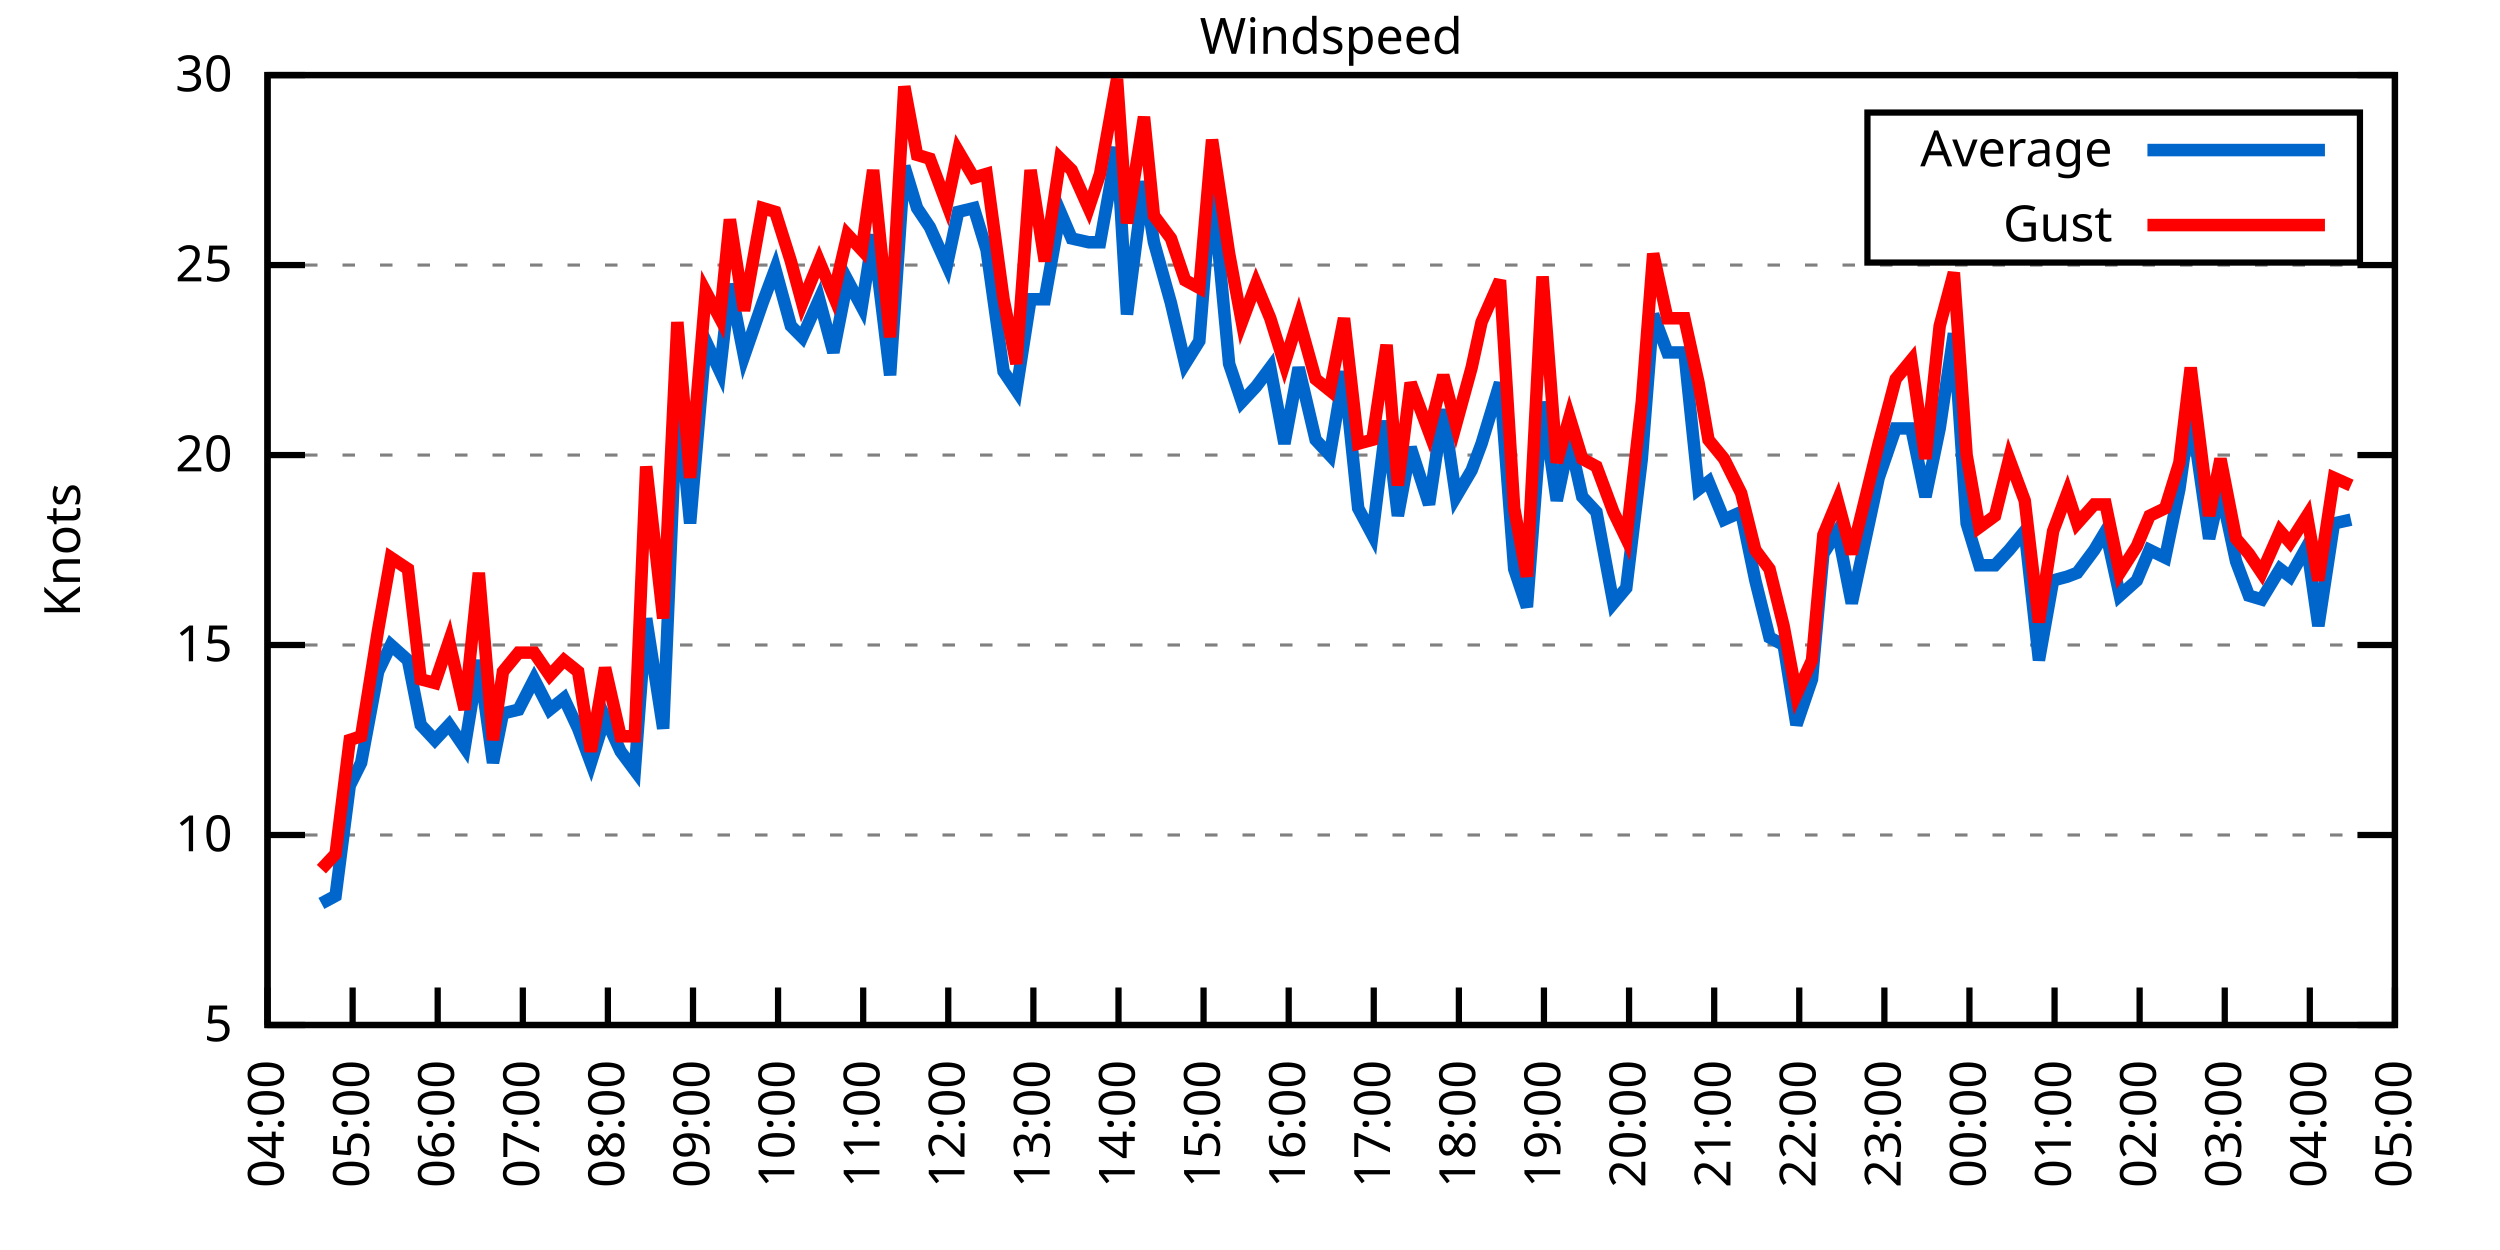
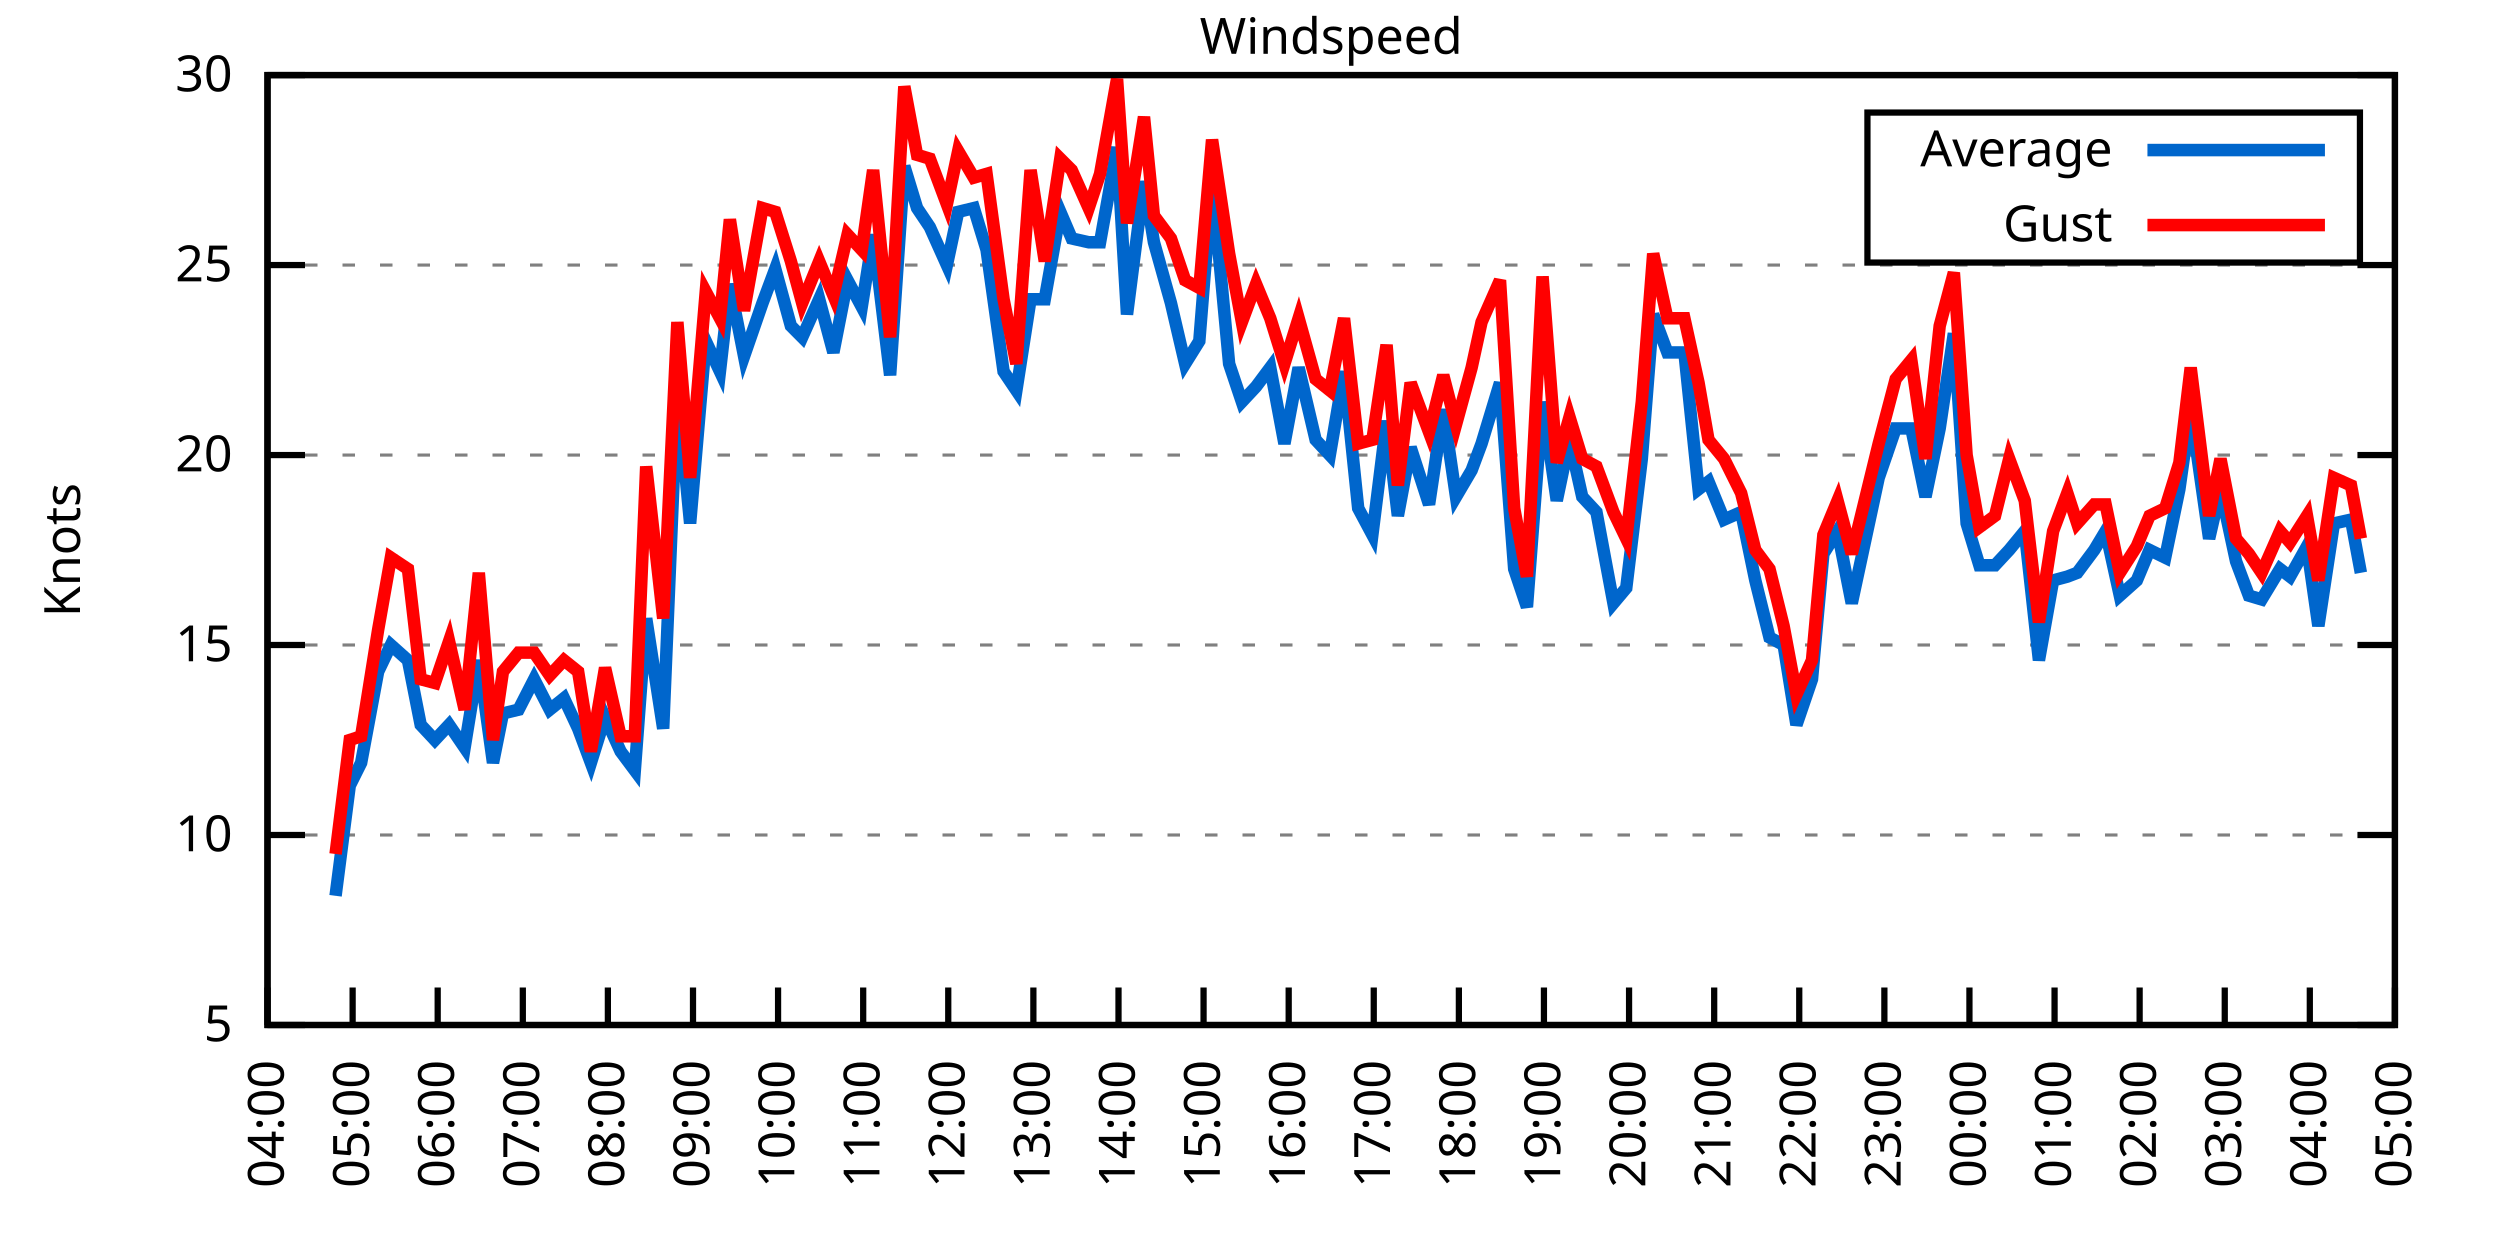
<svg xmlns="http://www.w3.org/2000/svg" xmlns:xlink="http://www.w3.org/1999/xlink" width="400" height="200" viewBox="0 0 400 200">
  <g id="gnuplot_canvas">
    <rect x="0" y="0" width="400" height="200" fill="none" />
    <defs>
      <circle id="gpDot" r="0.5" stroke-width="0.5" stroke="currentColor" />
      <path id="gpPt0" stroke-width="0.333" stroke="currentColor" d="M-1,0 h2 M0,-1 v2" />
      <path id="gpPt1" stroke-width="0.333" stroke="currentColor" d="M-1,-1 L1,1 M1,-1 L-1,1" />
      <path id="gpPt2" stroke-width="0.333" stroke="currentColor" d="M-1,0 L1,0 M0,-1 L0,1 M-1,-1 L1,1 M-1,1 L1,-1" />
      <rect id="gpPt3" stroke-width="0.333" stroke="currentColor" x="-1" y="-1" width="2" height="2" />
      <rect id="gpPt4" stroke-width="0.333" stroke="currentColor" fill="currentColor" x="-1" y="-1" width="2" height="2" />
      <circle id="gpPt5" stroke-width="0.333" stroke="currentColor" cx="0" cy="0" r="1" />
      <use xlink:href="#gpPt5" id="gpPt6" fill="currentColor" stroke="none" />
      <path id="gpPt7" stroke-width="0.333" stroke="currentColor" d="M0,-1.33 L-1.33,0.67 L1.33,0.67 z" />
      <use xlink:href="#gpPt7" id="gpPt8" fill="currentColor" stroke="none" />
      <use xlink:href="#gpPt7" id="gpPt9" stroke="currentColor" transform="rotate(180)" />
      <use xlink:href="#gpPt9" id="gpPt10" fill="currentColor" stroke="none" />
      <use xlink:href="#gpPt3" id="gpPt11" stroke="currentColor" transform="rotate(45)" />
      <use xlink:href="#gpPt11" id="gpPt12" fill="currentColor" stroke="none" />
      <path id="gpPt13" stroke-width="0.333" stroke="currentColor" d="M0,1.330 L1.265,0.411 L0.782,-1.067 L-0.782,-1.076 L-1.265,0.411 z" />
      <use xlink:href="#gpPt13" id="gpPt14" fill="currentColor" stroke="none" />
      <filter id="textbox" filterUnits="objectBoundingBox" x="0" y="0" height="1" width="1">
        <feFlood flood-color="white" flood-opacity="1" result="bgnd" />
        <feComposite in="SourceGraphic" in2="bgnd" operator="atop" />
      </filter>
      <filter id="greybox" filterUnits="objectBoundingBox" x="0" y="0" height="1" width="1">
        <feFlood flood-color="lightgrey" flood-opacity="1" result="grey" />
        <feComposite in="SourceGraphic" in2="grey" operator="atop" />
      </filter>
    </defs>
    <g fill="none" color="white" stroke="currentColor" stroke-width="1.00" stroke-linecap="butt" stroke-linejoin="miter">
</g>
    <g fill="none" color="black" stroke="currentColor" stroke-width="1.00" stroke-linecap="butt" stroke-linejoin="miter">
      <g stroke="none" shape-rendering="crispEdges">
        <polygon fill="rgb(255, 255, 255)" points="42.80,164.00 383.18,164.00 383.18,12.02 42.80,12.02 " />
      </g>
    </g>
    <g fill="none" color="black" stroke="currentColor" stroke-width="1.00" stroke-linecap="butt" stroke-linejoin="miter">
</g>
    <g fill="none" color="black" stroke="black" stroke-width="0.50" stroke-linecap="butt" stroke-linejoin="miter">
</g>
    <g fill="none" color="gray" stroke="currentColor" stroke-width="0.50" stroke-linecap="butt" stroke-linejoin="miter">
      <path stroke="gray" stroke-dasharray="2,4" class="gridline" d="M42.80,164.00 L383.19,164.00  " />
    </g>
    <g fill="none" color="gray" stroke="gray" stroke-width="1.00" stroke-linecap="butt" stroke-linejoin="miter">
</g>
    <g fill="none" color="black" stroke="currentColor" stroke-width="1.00" stroke-linecap="butt" stroke-linejoin="miter">
      <path stroke="black" d="M42.80,164.00 L48.80,164.00 M383.19,164.00 L377.19,164.00  " />
      <g transform="translate(37.20,166.60)" stroke="none" fill="black" font-family="Sans" font-size="8.00" text-anchor="end">
        <text>
          <tspan font-family="Sans"> 5</tspan>
        </text>
      </g>
    </g>
    <g fill="none" color="black" stroke="currentColor" stroke-width="1.00" stroke-linecap="butt" stroke-linejoin="miter">
</g>
    <g fill="none" color="black" stroke="black" stroke-width="0.50" stroke-linecap="butt" stroke-linejoin="miter">
</g>
    <g fill="none" color="gray" stroke="currentColor" stroke-width="0.50" stroke-linecap="butt" stroke-linejoin="miter">
      <path stroke="gray" stroke-dasharray="2,4" class="gridline" d="M42.80,133.60 L383.19,133.60  " />
    </g>
    <g fill="none" color="gray" stroke="gray" stroke-width="1.00" stroke-linecap="butt" stroke-linejoin="miter">
</g>
    <g fill="none" color="black" stroke="currentColor" stroke-width="1.00" stroke-linecap="butt" stroke-linejoin="miter">
      <path stroke="black" d="M42.80,133.60 L48.80,133.60 M383.19,133.60 L377.19,133.60  " />
      <g transform="translate(37.20,136.20)" stroke="none" fill="black" font-family="Sans" font-size="8.00" text-anchor="end">
        <text>
          <tspan font-family="Sans"> 10</tspan>
        </text>
      </g>
    </g>
    <g fill="none" color="black" stroke="currentColor" stroke-width="1.00" stroke-linecap="butt" stroke-linejoin="miter">
</g>
    <g fill="none" color="black" stroke="black" stroke-width="0.50" stroke-linecap="butt" stroke-linejoin="miter">
</g>
    <g fill="none" color="gray" stroke="currentColor" stroke-width="0.50" stroke-linecap="butt" stroke-linejoin="miter">
      <path stroke="gray" stroke-dasharray="2,4" class="gridline" d="M42.80,103.20 L383.19,103.20  " />
    </g>
    <g fill="none" color="gray" stroke="gray" stroke-width="1.00" stroke-linecap="butt" stroke-linejoin="miter">
</g>
    <g fill="none" color="black" stroke="currentColor" stroke-width="1.00" stroke-linecap="butt" stroke-linejoin="miter">
      <path stroke="black" d="M42.80,103.20 L48.80,103.20 M383.19,103.20 L377.19,103.20  " />
      <g transform="translate(37.20,105.80)" stroke="none" fill="black" font-family="Sans" font-size="8.00" text-anchor="end">
        <text>
          <tspan font-family="Sans"> 15</tspan>
        </text>
      </g>
    </g>
    <g fill="none" color="black" stroke="currentColor" stroke-width="1.00" stroke-linecap="butt" stroke-linejoin="miter">
</g>
    <g fill="none" color="black" stroke="black" stroke-width="0.50" stroke-linecap="butt" stroke-linejoin="miter">
</g>
    <g fill="none" color="gray" stroke="currentColor" stroke-width="0.50" stroke-linecap="butt" stroke-linejoin="miter">
      <path stroke="gray" stroke-dasharray="2,4" class="gridline" d="M42.80,72.81 L383.19,72.81  " />
    </g>
    <g fill="none" color="gray" stroke="gray" stroke-width="1.00" stroke-linecap="butt" stroke-linejoin="miter">
</g>
    <g fill="none" color="black" stroke="currentColor" stroke-width="1.00" stroke-linecap="butt" stroke-linejoin="miter">
      <path stroke="black" d="M42.80,72.81 L48.80,72.81 M383.19,72.81 L377.19,72.81  " />
      <g transform="translate(37.20,75.41)" stroke="none" fill="black" font-family="Sans" font-size="8.00" text-anchor="end">
        <text>
          <tspan font-family="Sans"> 20</tspan>
        </text>
      </g>
    </g>
    <g fill="none" color="black" stroke="currentColor" stroke-width="1.00" stroke-linecap="butt" stroke-linejoin="miter">
</g>
    <g fill="none" color="black" stroke="black" stroke-width="0.50" stroke-linecap="butt" stroke-linejoin="miter">
</g>
    <g fill="none" color="gray" stroke="currentColor" stroke-width="0.50" stroke-linecap="butt" stroke-linejoin="miter">
      <path stroke="gray" stroke-dasharray="2,4" class="gridline" d="M42.80,42.41 L383.19,42.41  " />
    </g>
    <g fill="none" color="gray" stroke="gray" stroke-width="1.00" stroke-linecap="butt" stroke-linejoin="miter">
</g>
    <g fill="none" color="black" stroke="currentColor" stroke-width="1.00" stroke-linecap="butt" stroke-linejoin="miter">
      <path stroke="black" d="M42.80,42.41 L48.80,42.41 M383.19,42.41 L377.19,42.41  " />
      <g transform="translate(37.20,45.01)" stroke="none" fill="black" font-family="Sans" font-size="8.00" text-anchor="end">
        <text>
          <tspan font-family="Sans"> 25</tspan>
        </text>
      </g>
    </g>
    <g fill="none" color="black" stroke="currentColor" stroke-width="1.00" stroke-linecap="butt" stroke-linejoin="miter">
</g>
    <g fill="none" color="black" stroke="black" stroke-width="0.50" stroke-linecap="butt" stroke-linejoin="miter">
</g>
    <g fill="none" color="gray" stroke="currentColor" stroke-width="0.50" stroke-linecap="butt" stroke-linejoin="miter">
      <path stroke="gray" stroke-dasharray="2,4" class="gridline" d="M42.80,12.01 L383.19,12.01  " />
    </g>
    <g fill="none" color="gray" stroke="gray" stroke-width="1.00" stroke-linecap="butt" stroke-linejoin="miter">
</g>
    <g fill="none" color="black" stroke="currentColor" stroke-width="1.00" stroke-linecap="butt" stroke-linejoin="miter">
      <path stroke="black" d="M42.80,12.01 L48.80,12.01 M383.19,12.01 L377.19,12.01  " />
      <g transform="translate(37.20,14.61)" stroke="none" fill="black" font-family="Sans" font-size="8.00" text-anchor="end">
        <text>
          <tspan font-family="Sans"> 30</tspan>
        </text>
      </g>
    </g>
    <g fill="none" color="black" stroke="currentColor" stroke-width="1.00" stroke-linecap="butt" stroke-linejoin="miter">
      <path stroke="black" d="M42.80,164.00 L42.80,158.00  " />
      <g transform="translate(45.40,169.60) rotate(270.00)" stroke="none" fill="black" font-family="Sans" font-size="8.00" text-anchor="end">
        <text>
          <tspan font-family="Sans">04:00</tspan>
        </text>
      </g>
    </g>
    <g fill="none" color="black" stroke="currentColor" stroke-width="1.00" stroke-linecap="butt" stroke-linejoin="miter">
      <path stroke="black" d="M56.42,164.00 L56.42,158.00  " />
      <g transform="translate(59.02,169.60) rotate(270.00)" stroke="none" fill="black" font-family="Sans" font-size="8.00" text-anchor="end">
        <text>
          <tspan font-family="Sans">05:00</tspan>
        </text>
      </g>
    </g>
    <g fill="none" color="black" stroke="currentColor" stroke-width="1.00" stroke-linecap="butt" stroke-linejoin="miter">
      <path stroke="black" d="M70.03,164.00 L70.03,158.00  " />
      <g transform="translate(72.63,169.60) rotate(270.00)" stroke="none" fill="black" font-family="Sans" font-size="8.00" text-anchor="end">
        <text>
          <tspan font-family="Sans">06:00</tspan>
        </text>
      </g>
    </g>
    <g fill="none" color="black" stroke="currentColor" stroke-width="1.00" stroke-linecap="butt" stroke-linejoin="miter">
      <path stroke="black" d="M83.65,164.00 L83.65,158.00  " />
      <g transform="translate(86.25,169.60) rotate(270.00)" stroke="none" fill="black" font-family="Sans" font-size="8.00" text-anchor="end">
        <text>
          <tspan font-family="Sans">07:00</tspan>
        </text>
      </g>
    </g>
    <g fill="none" color="black" stroke="currentColor" stroke-width="1.00" stroke-linecap="butt" stroke-linejoin="miter">
      <path stroke="black" d="M97.26,164.00 L97.26,158.00  " />
      <g transform="translate(99.86,169.60) rotate(270.00)" stroke="none" fill="black" font-family="Sans" font-size="8.00" text-anchor="end">
        <text>
          <tspan font-family="Sans">08:00</tspan>
        </text>
      </g>
    </g>
    <g fill="none" color="black" stroke="currentColor" stroke-width="1.00" stroke-linecap="butt" stroke-linejoin="miter">
      <path stroke="black" d="M110.88,164.00 L110.88,158.00  " />
      <g transform="translate(113.48,169.60) rotate(270.00)" stroke="none" fill="black" font-family="Sans" font-size="8.00" text-anchor="end">
        <text>
          <tspan font-family="Sans">09:00</tspan>
        </text>
      </g>
    </g>
    <g fill="none" color="black" stroke="currentColor" stroke-width="1.00" stroke-linecap="butt" stroke-linejoin="miter">
      <path stroke="black" d="M124.49,164.00 L124.49,158.00  " />
      <g transform="translate(127.09,169.60) rotate(270.00)" stroke="none" fill="black" font-family="Sans" font-size="8.00" text-anchor="end">
        <text>
          <tspan font-family="Sans">10:00</tspan>
        </text>
      </g>
    </g>
    <g fill="none" color="black" stroke="currentColor" stroke-width="1.00" stroke-linecap="butt" stroke-linejoin="miter">
      <path stroke="black" d="M138.11,164.00 L138.11,158.00  " />
      <g transform="translate(140.71,169.60) rotate(270.00)" stroke="none" fill="black" font-family="Sans" font-size="8.00" text-anchor="end">
        <text>
          <tspan font-family="Sans">11:00</tspan>
        </text>
      </g>
    </g>
    <g fill="none" color="black" stroke="currentColor" stroke-width="1.00" stroke-linecap="butt" stroke-linejoin="miter">
      <path stroke="black" d="M151.72,164.00 L151.72,158.00  " />
      <g transform="translate(154.32,169.60) rotate(270.00)" stroke="none" fill="black" font-family="Sans" font-size="8.00" text-anchor="end">
        <text>
          <tspan font-family="Sans">12:00</tspan>
        </text>
      </g>
    </g>
    <g fill="none" color="black" stroke="currentColor" stroke-width="1.00" stroke-linecap="butt" stroke-linejoin="miter">
      <path stroke="black" d="M165.34,164.00 L165.34,158.00  " />
      <g transform="translate(167.94,169.60) rotate(270.00)" stroke="none" fill="black" font-family="Sans" font-size="8.00" text-anchor="end">
        <text>
          <tspan font-family="Sans">13:00</tspan>
        </text>
      </g>
    </g>
    <g fill="none" color="black" stroke="currentColor" stroke-width="1.00" stroke-linecap="butt" stroke-linejoin="miter">
      <path stroke="black" d="M178.96,164.00 L178.96,158.00  " />
      <g transform="translate(181.56,169.60) rotate(270.00)" stroke="none" fill="black" font-family="Sans" font-size="8.00" text-anchor="end">
        <text>
          <tspan font-family="Sans">14:00</tspan>
        </text>
      </g>
    </g>
    <g fill="none" color="black" stroke="currentColor" stroke-width="1.00" stroke-linecap="butt" stroke-linejoin="miter">
      <path stroke="black" d="M192.57,164.00 L192.57,158.00  " />
      <g transform="translate(195.17,169.60) rotate(270.00)" stroke="none" fill="black" font-family="Sans" font-size="8.00" text-anchor="end">
        <text>
          <tspan font-family="Sans">15:00</tspan>
        </text>
      </g>
    </g>
    <g fill="none" color="black" stroke="currentColor" stroke-width="1.00" stroke-linecap="butt" stroke-linejoin="miter">
      <path stroke="black" d="M206.19,164.00 L206.19,158.00  " />
      <g transform="translate(208.79,169.60) rotate(270.00)" stroke="none" fill="black" font-family="Sans" font-size="8.00" text-anchor="end">
        <text>
          <tspan font-family="Sans">16:00</tspan>
        </text>
      </g>
    </g>
    <g fill="none" color="black" stroke="currentColor" stroke-width="1.00" stroke-linecap="butt" stroke-linejoin="miter">
      <path stroke="black" d="M219.80,164.00 L219.80,158.00  " />
      <g transform="translate(222.40,169.60) rotate(270.00)" stroke="none" fill="black" font-family="Sans" font-size="8.00" text-anchor="end">
        <text>
          <tspan font-family="Sans">17:00</tspan>
        </text>
      </g>
    </g>
    <g fill="none" color="black" stroke="currentColor" stroke-width="1.00" stroke-linecap="butt" stroke-linejoin="miter">
      <path stroke="black" d="M233.42,164.00 L233.42,158.00  " />
      <g transform="translate(236.02,169.60) rotate(270.00)" stroke="none" fill="black" font-family="Sans" font-size="8.00" text-anchor="end">
        <text>
          <tspan font-family="Sans">18:00</tspan>
        </text>
      </g>
    </g>
    <g fill="none" color="black" stroke="currentColor" stroke-width="1.00" stroke-linecap="butt" stroke-linejoin="miter">
      <path stroke="black" d="M247.03,164.00 L247.03,158.00  " />
      <g transform="translate(249.63,169.60) rotate(270.00)" stroke="none" fill="black" font-family="Sans" font-size="8.00" text-anchor="end">
        <text>
          <tspan font-family="Sans">19:00</tspan>
        </text>
      </g>
    </g>
    <g fill="none" color="black" stroke="currentColor" stroke-width="1.00" stroke-linecap="butt" stroke-linejoin="miter">
      <path stroke="black" d="M260.65,164.00 L260.65,158.00  " />
      <g transform="translate(263.25,169.60) rotate(270.00)" stroke="none" fill="black" font-family="Sans" font-size="8.00" text-anchor="end">
        <text>
          <tspan font-family="Sans">20:00</tspan>
        </text>
      </g>
    </g>
    <g fill="none" color="black" stroke="currentColor" stroke-width="1.00" stroke-linecap="butt" stroke-linejoin="miter">
      <path stroke="black" d="M274.27,164.00 L274.27,158.00  " />
      <g transform="translate(276.87,169.60) rotate(270.00)" stroke="none" fill="black" font-family="Sans" font-size="8.00" text-anchor="end">
        <text>
          <tspan font-family="Sans">21:00</tspan>
        </text>
      </g>
    </g>
    <g fill="none" color="black" stroke="currentColor" stroke-width="1.00" stroke-linecap="butt" stroke-linejoin="miter">
      <path stroke="black" d="M287.88,164.00 L287.88,158.00  " />
      <g transform="translate(290.48,169.60) rotate(270.00)" stroke="none" fill="black" font-family="Sans" font-size="8.00" text-anchor="end">
        <text>
          <tspan font-family="Sans">22:00</tspan>
        </text>
      </g>
    </g>
    <g fill="none" color="black" stroke="currentColor" stroke-width="1.00" stroke-linecap="butt" stroke-linejoin="miter">
      <path stroke="black" d="M301.50,164.00 L301.50,158.00  " />
      <g transform="translate(304.10,169.60) rotate(270.00)" stroke="none" fill="black" font-family="Sans" font-size="8.00" text-anchor="end">
        <text>
          <tspan font-family="Sans">23:00</tspan>
        </text>
      </g>
    </g>
    <g fill="none" color="black" stroke="currentColor" stroke-width="1.00" stroke-linecap="butt" stroke-linejoin="miter">
      <path stroke="black" d="M315.11,164.00 L315.11,158.00  " />
      <g transform="translate(317.71,169.60) rotate(270.00)" stroke="none" fill="black" font-family="Sans" font-size="8.00" text-anchor="end">
        <text>
          <tspan font-family="Sans">00:00</tspan>
        </text>
      </g>
    </g>
    <g fill="none" color="black" stroke="currentColor" stroke-width="1.00" stroke-linecap="butt" stroke-linejoin="miter">
      <path stroke="black" d="M328.73,164.00 L328.73,158.00  " />
      <g transform="translate(331.33,169.60) rotate(270.00)" stroke="none" fill="black" font-family="Sans" font-size="8.00" text-anchor="end">
        <text>
          <tspan font-family="Sans">01:00</tspan>
        </text>
      </g>
    </g>
    <g fill="none" color="black" stroke="currentColor" stroke-width="1.00" stroke-linecap="butt" stroke-linejoin="miter">
      <path stroke="black" d="M342.34,164.00 L342.34,158.00  " />
      <g transform="translate(344.94,169.60) rotate(270.00)" stroke="none" fill="black" font-family="Sans" font-size="8.00" text-anchor="end">
        <text>
          <tspan font-family="Sans">02:00</tspan>
        </text>
      </g>
    </g>
    <g fill="none" color="black" stroke="currentColor" stroke-width="1.00" stroke-linecap="butt" stroke-linejoin="miter">
      <path stroke="black" d="M355.96,164.00 L355.96,158.00  " />
      <g transform="translate(358.56,169.60) rotate(270.00)" stroke="none" fill="black" font-family="Sans" font-size="8.00" text-anchor="end">
        <text>
          <tspan font-family="Sans">03:00</tspan>
        </text>
      </g>
    </g>
    <g fill="none" color="black" stroke="currentColor" stroke-width="1.00" stroke-linecap="butt" stroke-linejoin="miter">
      <path stroke="black" d="M369.57,164.00 L369.57,158.00  " />
      <g transform="translate(372.17,169.60) rotate(270.00)" stroke="none" fill="black" font-family="Sans" font-size="8.00" text-anchor="end">
        <text>
          <tspan font-family="Sans">04:00</tspan>
        </text>
      </g>
    </g>
    <g fill="none" color="black" stroke="currentColor" stroke-width="1.00" stroke-linecap="butt" stroke-linejoin="miter">
      <path stroke="black" d="M383.19,164.00 L383.19,158.00  " />
      <g transform="translate(385.79,169.60) rotate(270.00)" stroke="none" fill="black" font-family="Sans" font-size="8.00" text-anchor="end">
        <text>
          <tspan font-family="Sans">05:00</tspan>
        </text>
      </g>
    </g>
    <g fill="none" color="black" stroke="currentColor" stroke-width="1.00" stroke-linecap="butt" stroke-linejoin="miter">
</g>
    <g fill="none" color="black" stroke="currentColor" stroke-width="1.00" stroke-linecap="butt" stroke-linejoin="miter">
      <path stroke="black" d="M42.80,12.01 L42.80,164.00 L383.19,164.00 L383.19,12.01 L42.80,12.01 Z  " />
    </g>
    <g fill="none" color="black" stroke="currentColor" stroke-width="1.00" stroke-linecap="butt" stroke-linejoin="miter">
</g>
    <g fill="none" color="black" stroke="currentColor" stroke-width="1.00" stroke-linecap="butt" stroke-linejoin="miter">
      <path stroke="black" d="M298.79,42.01 L298.79,18.01 L377.59,18.01 L377.59,42.01 L298.79,42.01 Z  " />
    </g>
    <g id="Windspeed_plot_1">
      <g fill="none" color="white" stroke="black" stroke-width="2.00" stroke-linecap="butt" stroke-linejoin="miter">
</g>
      <g fill="none" color="black" stroke="currentColor" stroke-width="2.00" stroke-linecap="butt" stroke-linejoin="miter">
        <g transform="translate(337.99,26.61)" stroke="none" fill="black" font-family="Sans" font-size="8.00" text-anchor="end">
          <text>
            <tspan font-family="Sans">Average</tspan>
          </text>
        </g>
      </g>
      <g fill="none" color="black" stroke="currentColor" stroke-width="2.00" stroke-linecap="butt" stroke-linejoin="miter">
-         <path stroke="rgb(  0, 102, 204)" d="M343.59,24.01 L371.99,24.01 M51.42,144.55 L53.69,143.33 L55.96,125.70 L57.78,122.05 L60.50,107.46 L62.54,103.20   L65.27,105.64 L67.31,115.97 L69.58,118.40 L71.85,115.97 L74.34,119.62 L76.61,105.64 L78.88,122.05 L80.47,114.15   L82.97,113.54 L85.46,108.68 L87.96,113.54 L90.23,111.72 L92.50,116.58 L94.54,122.05 L96.81,114.76 L99.30,120.23   L101.57,123.27 L103.39,98.95 L106.11,116.58 L108.38,62.47 L110.42,83.75 L112.92,54.57 L115.19,59.43 L116.78,45.45   L119.05,57.00 L122.00,48.49 L124.04,43.02 L126.54,52.14 L128.35,53.96 L131.07,47.88 L133.34,56.39 L135.61,44.84   L137.88,49.10 L139.70,37.54 L142.42,60.04 L144.69,26.60 L146.73,33.29 L148.77,36.33 L151.50,42.41 L153.31,33.90   L155.81,33.29 L157.85,39.98 L160.57,59.43 L162.62,62.47 L164.89,47.88 L167.16,47.88 L169.65,33.90 L171.47,38.15   L174.19,38.76 L176.01,38.76 L178.73,23.56 L180.32,50.31 L183.04,29.03 L184.63,38.76 L187.35,48.49 L189.62,58.21   L191.89,54.57 L193.93,29.03 L196.66,58.21 L198.70,64.29 L200.97,61.86 L203.24,58.82 L205.51,70.98 L207.78,58.82   L210.50,70.37 L212.77,72.81 L215.04,59.43 L217.31,81.32 L219.58,85.57 L221.85,67.33 L223.66,82.53 L225.70,71.59   L228.65,80.71 L230.92,65.51 L232.96,79.49 L235.46,75.24 L237.05,70.98 L240.00,61.25 L242.27,91.04 L244.31,97.12   L246.81,64.29 L249.08,80.10 L251.12,70.37 L253.16,79.49 L255.43,81.93 L258.15,96.52 L260.20,94.08 L262.69,73.41   L264.51,50.31 L266.78,56.39 L269.50,56.39 L271.77,78.28 L273.36,77.06 L275.85,83.14 L278.58,81.93 L280.85,92.87   L283.12,101.99 L285.38,103.20 L287.43,115.97 L289.92,108.68 L291.74,88.61 L294.01,84.97 L296.28,96.52 L300.59,76.45   L303.31,68.55 L305.81,68.55 L308.08,79.49 L310.35,68.55 L312.62,53.35 L314.66,83.75 L316.70,90.44 L319.20,90.44   L321.47,88.00 L323.96,84.97 L326.23,105.64 L328.50,92.87 L330.77,92.26 L332.36,91.65 L335.08,88.00 L336.90,84.97   L339.17,95.30 L341.89,92.87 L343.93,88.00 L346.43,89.22 L348.70,78.28 L350.51,65.51 L353.46,86.18 L355.28,78.28   L357.77,89.83 L359.82,95.30 L361.86,95.91 L364.81,91.04 L366.40,92.26 L369.12,87.40 L370.94,100.16 L373.43,83.75   L376.16,83.14  " />
+         <path stroke="rgb(  0, 102, 204)" d="M343.59,24.01 L371.99,24.01 M53.69,143.33 L55.96,125.70 L57.78,122.05 L60.50,107.46 L62.54,103.20 L65.27,105.64   L67.31,115.97 L69.58,118.40 L71.85,115.97 L74.34,119.62 L76.61,105.64 L78.88,122.05 L80.47,114.15 L82.97,113.54   L85.46,108.68 L87.96,113.54 L90.23,111.72 L92.50,116.58 L94.54,122.05 L96.81,114.76 L99.30,120.23 L101.57,123.27   L103.39,98.95 L106.11,116.58 L108.38,62.47 L110.42,83.75 L112.92,54.57 L115.19,59.43 L116.78,45.45 L119.05,57.00   L122.00,48.49 L124.04,43.02 L126.54,52.14 L128.35,53.96 L131.07,47.88 L133.34,56.39 L135.61,44.84 L137.88,49.10   L139.70,37.54 L142.42,60.04 L144.69,26.60 L146.73,33.29 L148.77,36.33 L151.50,42.41 L153.31,33.90 L155.81,33.29   L157.85,39.98 L160.57,59.43 L162.62,62.47 L164.89,47.88 L167.16,47.88 L169.65,33.90 L171.47,38.15 L174.19,38.76   L176.01,38.76 L178.73,23.56 L180.32,50.31 L183.04,29.03 L184.63,38.76 L187.35,48.49 L189.62,58.21 L191.89,54.57   L193.93,29.03 L196.66,58.21 L198.70,64.29 L200.97,61.86 L203.24,58.82 L205.51,70.98 L207.78,58.82 L210.50,70.37   L212.77,72.81 L215.04,59.43 L217.31,81.32 L219.58,85.57 L221.85,67.33 L223.66,82.53 L225.70,71.59 L228.65,80.71   L230.92,65.51 L232.96,79.49 L235.46,75.24 L237.05,70.98 L240.00,61.25 L242.27,91.04 L244.31,97.12 L246.81,64.29   L249.08,80.10 L251.12,70.37 L253.16,79.49 L255.43,81.93 L258.15,96.52 L260.20,94.08 L262.69,73.41 L264.51,50.31   L266.78,56.39 L269.50,56.39 L271.77,78.28 L273.36,77.06 L275.85,83.14 L278.58,81.93 L280.85,92.87 L283.12,101.99   L285.38,103.20 L287.43,115.97 L289.92,108.68 L291.74,88.61 L294.01,84.97 L296.28,96.52 L300.59,76.45 L303.31,68.55   L305.81,68.55 L308.08,79.49 L310.35,68.55 L312.62,53.35 L314.66,83.75 L316.70,90.44 L319.20,90.44 L321.47,88.00   L323.96,84.97 L326.23,105.64 L328.50,92.87 L330.77,92.26 L332.36,91.65 L335.08,88.00 L336.90,84.97 L339.17,95.30   L341.89,92.87 L343.93,88.00 L346.43,89.22 L348.70,78.28 L350.51,65.51 L353.46,86.18 L355.28,78.28 L357.77,89.83   L359.82,95.30 L361.86,95.91 L364.81,91.04 L366.40,92.26 L369.12,87.40 L370.94,100.16 L373.43,83.75 L376.16,83.14   L377.74,91.65  " />
      </g>
    </g>
    <g id="Windspeed_plot_2">
      <g fill="none" color="black" stroke="currentColor" stroke-width="2.00" stroke-linecap="butt" stroke-linejoin="miter">
        <g transform="translate(337.99,38.61)" stroke="none" fill="black" font-family="Sans" font-size="8.00" text-anchor="end">
          <text>
            <tspan font-family="Sans">Gust</tspan>
          </text>
        </g>
      </g>
      <g fill="none" color="black" stroke="currentColor" stroke-width="2.00" stroke-linecap="butt" stroke-linejoin="miter">
-         <path stroke="rgb(255,   0,   0)" d="M343.59,36.01 L371.99,36.01 M51.42,139.07 L53.69,136.64 L55.96,118.40 L57.78,117.80 L60.50,100.77 L62.54,89.22   L65.27,91.04 L67.31,108.68 L69.58,109.28 L71.85,102.60 L74.34,113.54 L76.61,91.65 L78.88,118.40 L80.47,107.46   L82.97,104.42 L85.46,104.42 L87.96,108.07 L90.23,105.64 L92.50,107.46 L94.54,120.23 L96.81,106.85 L99.30,117.80   L101.57,117.80 L103.39,74.63 L106.11,98.95 L108.38,51.53 L110.42,76.45 L112.92,46.66 L115.19,50.92 L116.78,35.11   L119.05,49.70 L122.00,33.29 L124.04,33.90 L126.54,41.80 L128.35,48.49 L131.07,41.80 L133.34,47.27 L135.61,37.54   L137.88,39.98 L139.70,27.21 L142.42,53.96 L144.69,13.83 L146.73,24.78 L148.77,25.39 L151.50,32.68 L153.31,24.17   L155.81,28.42 L157.85,27.82 L160.57,47.88 L162.62,58.21 L164.89,27.21 L167.16,41.80 L169.65,25.39 L171.47,27.21   L174.19,33.29 L176.01,27.82 L178.73,12.62 L180.32,35.72 L183.04,18.70 L184.63,34.50 L187.35,38.15 L189.62,44.84   L191.89,46.06 L193.93,22.35 L196.66,40.58 L198.70,51.53 L200.97,45.45 L203.24,50.92 L205.51,58.21 L207.78,50.92   L210.50,60.65 L212.77,62.47 L215.04,50.92 L217.31,70.98 L219.58,70.37 L221.85,55.18 L223.66,77.67 L225.70,61.25   L228.65,69.16 L230.92,60.04 L232.96,67.94 L235.46,58.82 L237.05,51.53 L240.00,44.84 L242.27,81.32 L244.31,92.26   L246.81,44.23 L249.08,74.02 L251.12,66.73 L253.16,73.41 L255.43,74.63 L258.15,81.93 L260.20,86.18 L262.69,64.29   L264.51,40.58 L266.78,50.92 L269.50,50.92 L271.77,61.25 L273.36,70.37 L275.85,73.41 L278.58,78.89 L280.85,88.00   L283.12,91.04 L285.38,100.16 L287.43,111.11 L289.92,105.64 L291.74,85.57 L294.01,80.10 L296.28,88.61 L300.59,70.98   L303.31,60.65 L305.81,57.61 L308.08,73.41 L310.35,52.14 L312.62,43.62 L314.66,72.81 L316.70,84.36 L319.20,82.53   L321.47,73.41 L323.96,80.10 L326.23,99.56 L328.50,84.97 L330.77,78.89 L332.36,83.75 L335.08,80.71 L336.90,80.71   L339.17,91.65 L341.89,87.40 L343.93,82.53 L346.43,81.32 L348.70,74.02 L350.51,58.82 L353.46,82.53 L355.28,73.41   L357.77,86.18 L359.82,88.61 L361.86,91.65 L364.81,84.97 L366.40,86.79 L369.12,82.53 L370.94,92.87 L373.43,76.45   L376.16,77.67  " />
+         <path stroke="rgb(255,   0,   0)" d="M343.59,36.01 L371.99,36.01 M53.69,136.64 L55.96,118.40 L57.78,117.80 L60.50,100.77 L62.54,89.22 L65.27,91.04   L67.31,108.68 L69.58,109.28 L71.85,102.60 L74.34,113.54 L76.61,91.65 L78.88,118.40 L80.47,107.46 L82.97,104.42   L85.46,104.42 L87.96,108.07 L90.23,105.64 L92.50,107.46 L94.54,120.23 L96.81,106.85 L99.30,117.80 L101.57,117.80   L103.39,74.63 L106.11,98.95 L108.38,51.53 L110.42,76.45 L112.92,46.66 L115.19,50.92 L116.78,35.11 L119.05,49.70   L122.00,33.29 L124.04,33.90 L126.54,41.80 L128.35,48.49 L131.07,41.80 L133.34,47.27 L135.61,37.54 L137.88,39.98   L139.70,27.21 L142.42,53.96 L144.69,13.83 L146.73,24.78 L148.77,25.39 L151.50,32.68 L153.31,24.17 L155.81,28.42   L157.85,27.82 L160.57,47.88 L162.62,58.21 L164.89,27.21 L167.16,41.80 L169.65,25.39 L171.47,27.21 L174.19,33.29   L176.01,27.82 L178.73,12.62 L180.32,35.72 L183.04,18.70 L184.63,34.50 L187.35,38.15 L189.62,44.84 L191.89,46.06   L193.93,22.35 L196.66,40.58 L198.70,51.53 L200.97,45.45 L203.24,50.92 L205.51,58.21 L207.78,50.92 L210.50,60.65   L212.77,62.47 L215.04,50.92 L217.31,70.98 L219.58,70.37 L221.85,55.18 L223.66,77.67 L225.70,61.25 L228.65,69.16   L230.92,60.04 L232.96,67.94 L235.46,58.82 L237.05,51.53 L240.00,44.84 L242.27,81.32 L244.31,92.26 L246.81,44.23   L249.08,74.02 L251.12,66.73 L253.16,73.41 L255.43,74.63 L258.15,81.93 L260.20,86.18 L262.69,64.29 L264.51,40.58   L266.78,50.92 L269.50,50.92 L271.77,61.25 L273.36,70.37 L275.85,73.41 L278.58,78.89 L280.85,88.00 L283.12,91.04   L285.38,100.16 L287.43,111.11 L289.92,105.64 L291.74,85.57 L294.01,80.10 L296.28,88.61 L300.59,70.98 L303.31,60.65   L305.81,57.61 L308.08,73.41 L310.35,52.14 L312.62,43.62 L314.66,72.81 L316.70,84.36 L319.20,82.53 L321.47,73.41   L323.96,80.10 L326.23,99.56 L328.50,84.97 L330.77,78.89 L332.36,83.75 L335.08,80.71 L336.90,80.71 L339.17,91.65   L341.89,87.40 L343.93,82.53 L346.43,81.32 L348.70,74.02 L350.51,58.82 L353.46,82.53 L355.28,73.41 L357.77,86.18   L359.82,88.61 L361.86,91.65 L364.81,84.97 L366.40,86.79 L369.12,82.53 L370.94,92.87 L373.43,76.45 L376.16,77.67   L377.74,86.18  " />
      </g>
    </g>
    <g fill="none" color="black" stroke="currentColor" stroke-width="2.00" stroke-linecap="butt" stroke-linejoin="miter">
</g>
    <g fill="none" color="black" stroke="black" stroke-width="1.00" stroke-linecap="butt" stroke-linejoin="miter">
</g>
    <g fill="none" color="black" stroke="currentColor" stroke-width="1.00" stroke-linecap="butt" stroke-linejoin="miter">
      <path stroke="black" d="M42.80,12.01 L42.80,164.00 L383.19,164.00 L383.19,12.01 L42.80,12.01 Z  " />
      <g transform="translate(12.80,88.01) rotate(270.00)" stroke="none" fill="black" font-family="Sans" font-size="8.00" text-anchor="middle">
        <text>
          <tspan font-family="Sans">Knots</tspan>
        </text>
      </g>
    </g>
    <g fill="none" color="black" stroke="currentColor" stroke-width="1.00" stroke-linecap="butt" stroke-linejoin="miter">
</g>
    <g fill="none" color="black" stroke="currentColor" stroke-width="1.00" stroke-linecap="butt" stroke-linejoin="miter">
      <g transform="translate(212.99,8.61)" stroke="none" fill="black" font-family="Sans" font-size="8.00" text-anchor="middle">
        <text>
          <tspan font-family="Sans">Windspeed</tspan>
        </text>
      </g>
    </g>
    <g fill="none" color="black" stroke="currentColor" stroke-width="1.00" stroke-linecap="butt" stroke-linejoin="miter">
</g>
  </g>
</svg>
